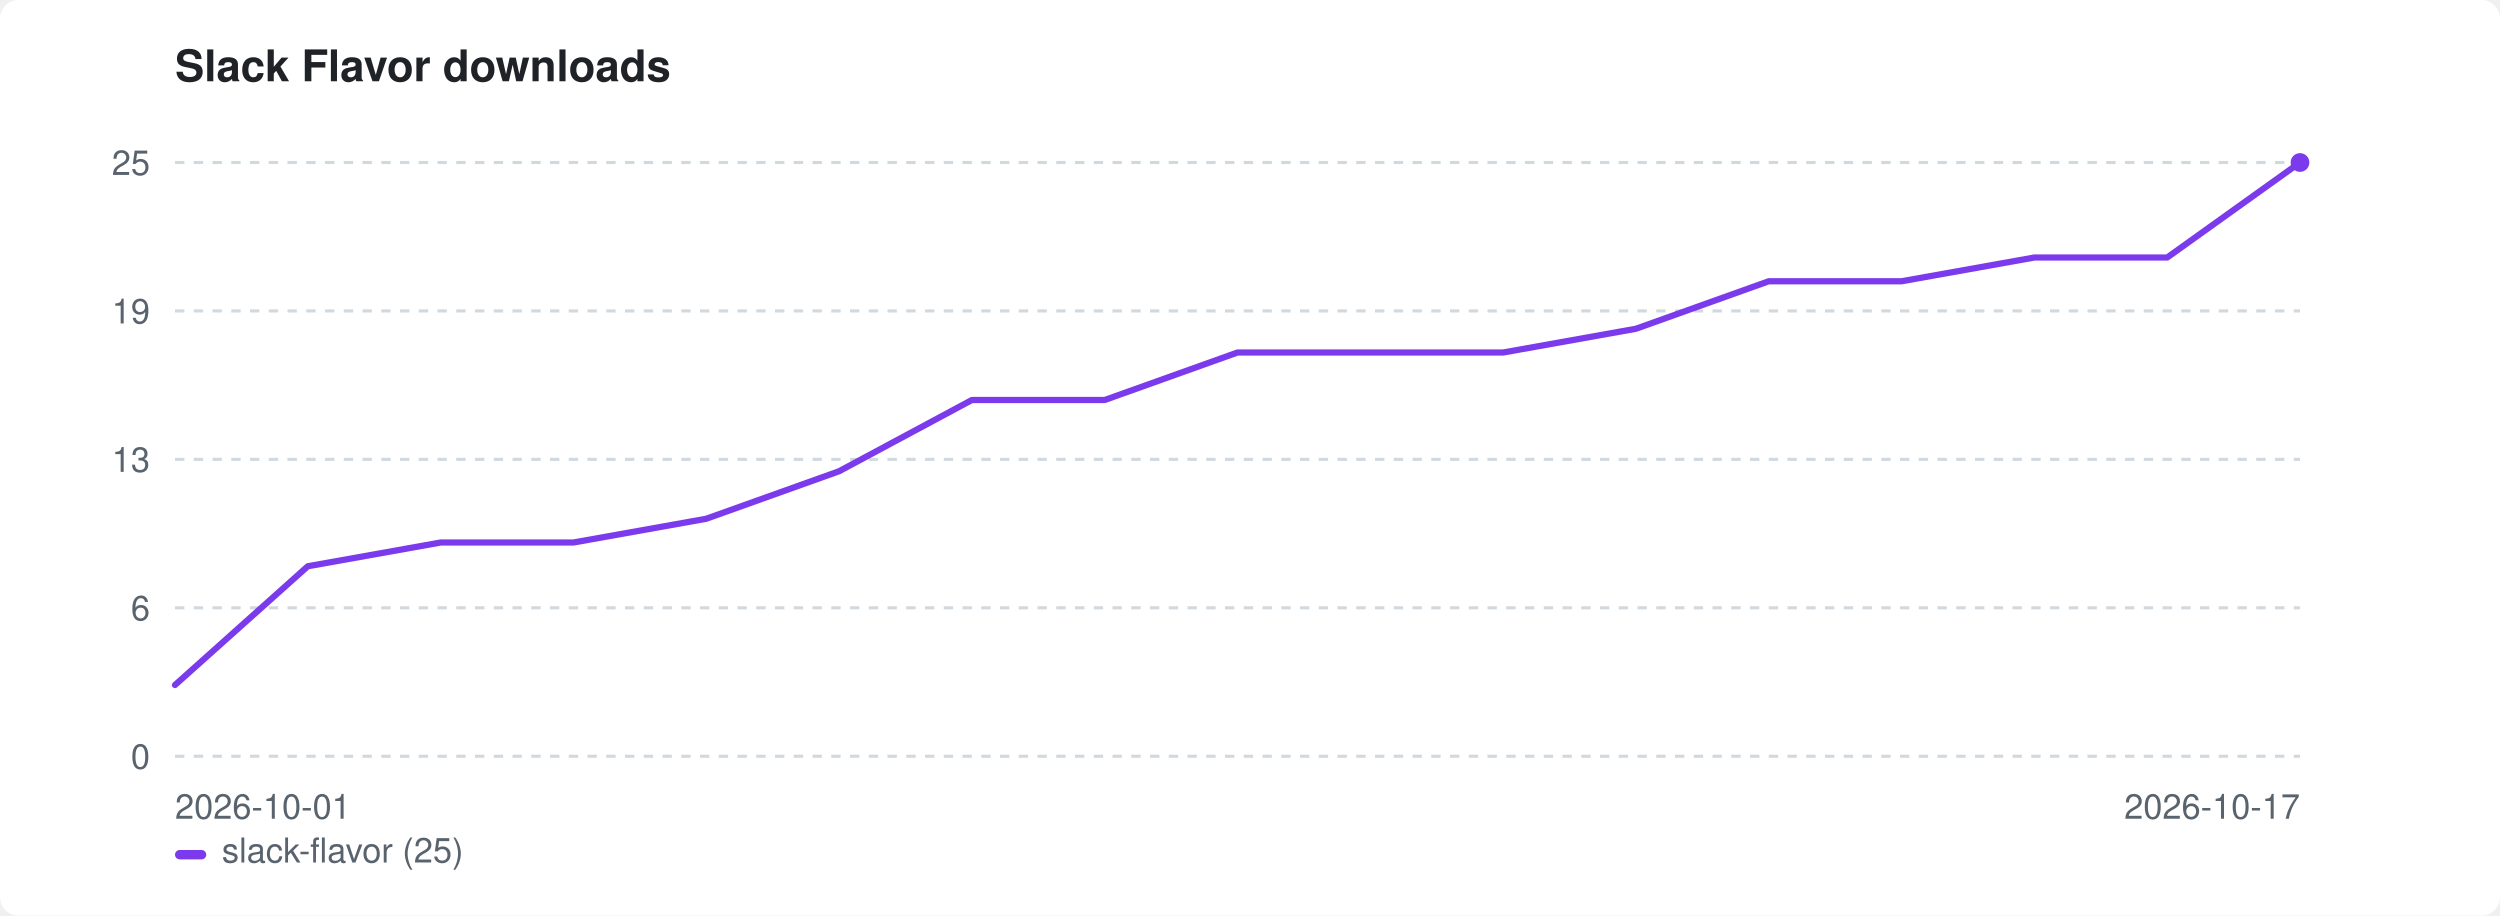
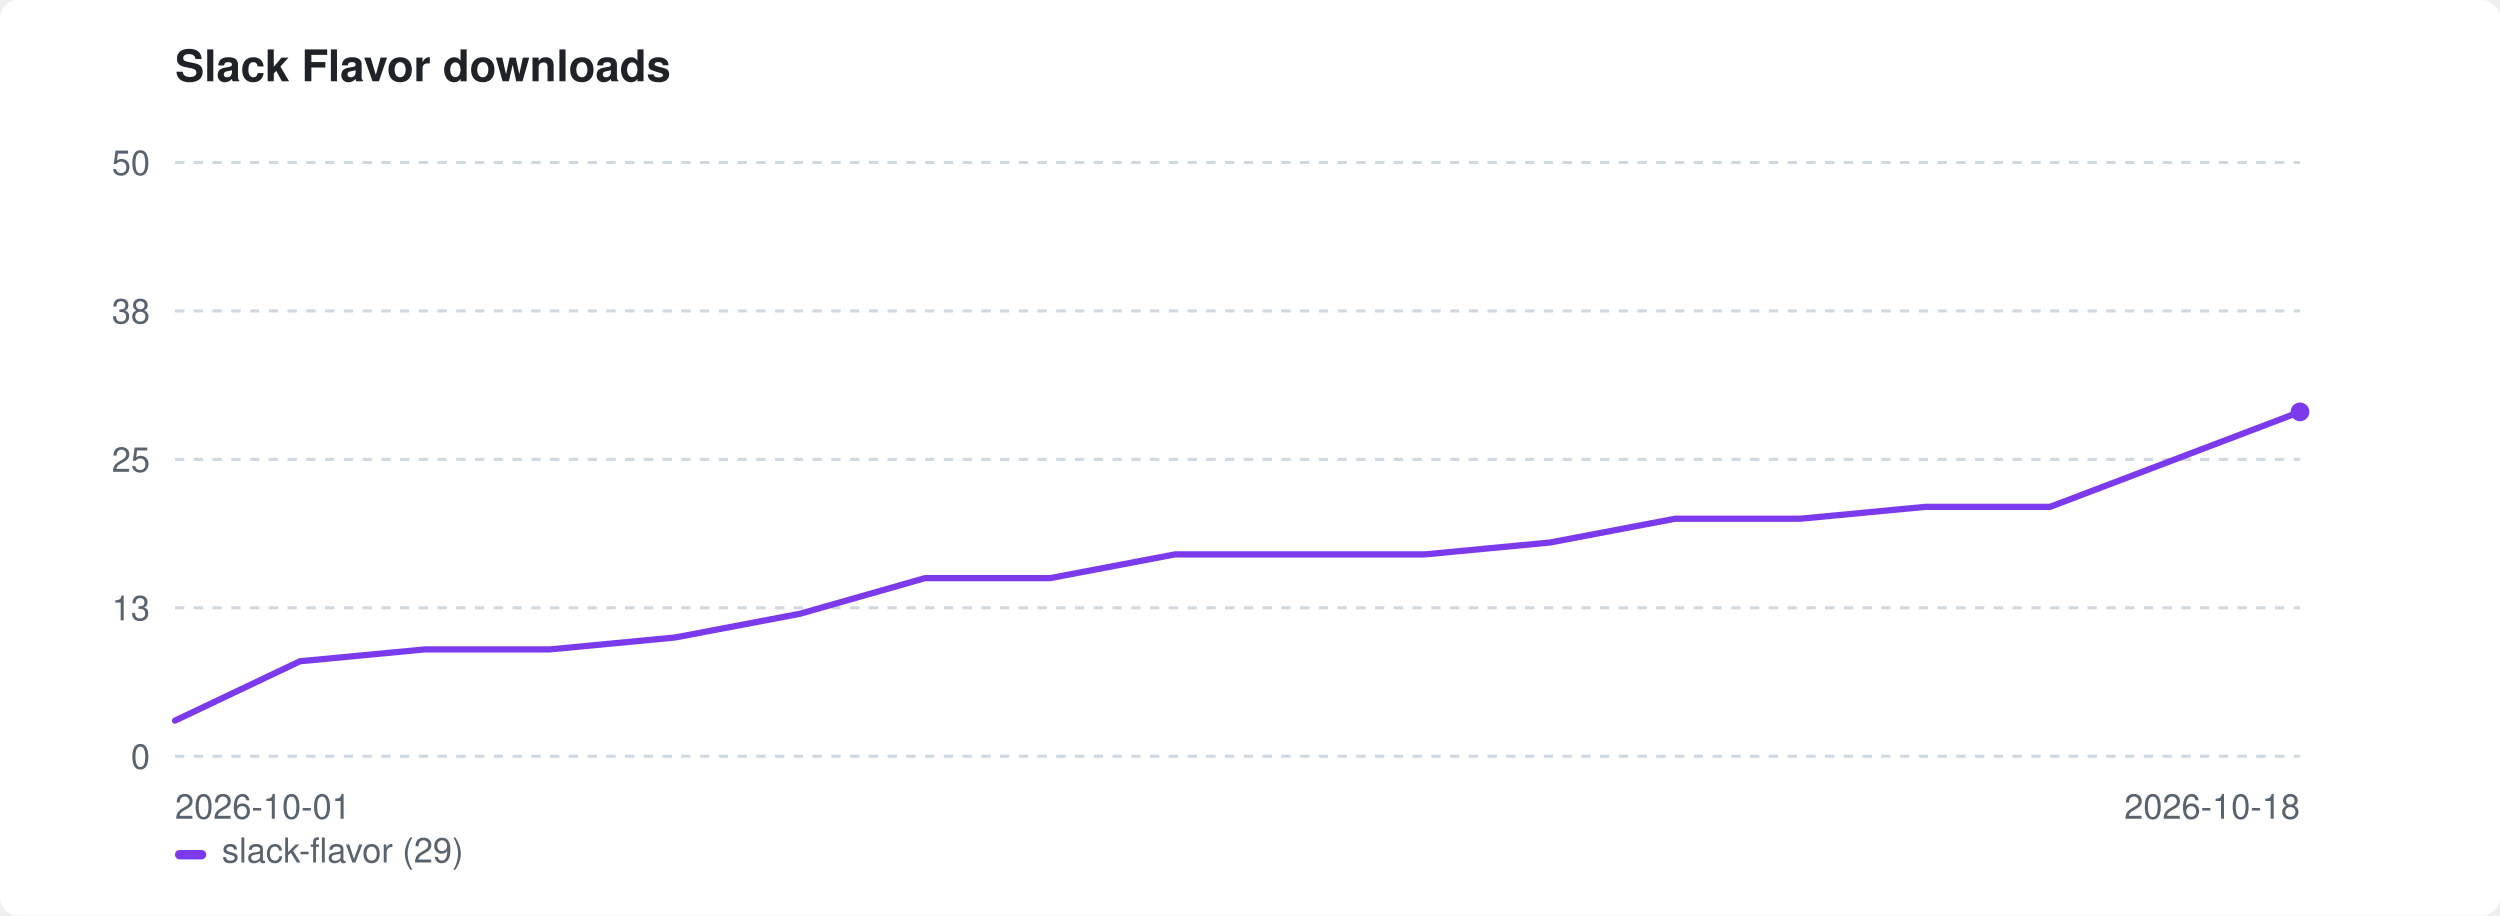
<svg xmlns="http://www.w3.org/2000/svg" width="800" height="293" viewBox="0 0 800 293" role="img" aria-label="Slack Flavor downloads">
  <style>:root{color-scheme:light dark}.bg{fill:#ffffff}.fg{fill:#1f2328}.mut{fill:#59636e}.grid{stroke:#d1d9e0}@media(prefers-color-scheme:dark){.bg{fill:#0d1117}.fg{fill:#e6edf3}.mut{fill:#9198a1}.grid{stroke:#30363d}}</style>
  <rect class="bg" width="800" height="293" rx="6" />
  <text class="fg" x="56" y="26" font-family="-apple-system,BlinkMacSystemFont,'Segoe UI',Helvetica,Arial,sans-serif" font-size="14" font-weight="600">Slack Flavor downloads</text>
  <line class="grid" x1="56" y1="242.0" x2="736" y2="242.0" stroke-width="1" stroke-dasharray="3 3" />
  <text class="mut" x="48" y="246.0" font-family="-apple-system,BlinkMacSystemFont,'Segoe UI',Helvetica,Arial,sans-serif" font-size="11" text-anchor="end">0</text>
  <line class="grid" x1="56" y1="194.5" x2="736" y2="194.5" stroke-width="1" stroke-dasharray="3 3" />
-   <text class="mut" x="48" y="198.5" font-family="-apple-system,BlinkMacSystemFont,'Segoe UI',Helvetica,Arial,sans-serif" font-size="11" text-anchor="end">6</text>
+   <text class="mut" x="48" y="198.5" font-family="-apple-system,BlinkMacSystemFont,'Segoe UI',Helvetica,Arial,sans-serif" font-size="11" text-anchor="end">13</text>
  <line class="grid" x1="56" y1="147.0" x2="736" y2="147.0" stroke-width="1" stroke-dasharray="3 3" />
-   <text class="mut" x="48" y="151.0" font-family="-apple-system,BlinkMacSystemFont,'Segoe UI',Helvetica,Arial,sans-serif" font-size="11" text-anchor="end">13</text>
+   <text class="mut" x="48" y="151.0" font-family="-apple-system,BlinkMacSystemFont,'Segoe UI',Helvetica,Arial,sans-serif" font-size="11" text-anchor="end">25</text>
  <line class="grid" x1="56" y1="99.5" x2="736" y2="99.5" stroke-width="1" stroke-dasharray="3 3" />
-   <text class="mut" x="48" y="103.5" font-family="-apple-system,BlinkMacSystemFont,'Segoe UI',Helvetica,Arial,sans-serif" font-size="11" text-anchor="end">19</text>
+   <text class="mut" x="48" y="103.5" font-family="-apple-system,BlinkMacSystemFont,'Segoe UI',Helvetica,Arial,sans-serif" font-size="11" text-anchor="end">38</text>
  <line class="grid" x1="56" y1="52.0" x2="736" y2="52.0" stroke-width="1" stroke-dasharray="3 3" />
-   <text class="mut" x="48" y="56.0" font-family="-apple-system,BlinkMacSystemFont,'Segoe UI',Helvetica,Arial,sans-serif" font-size="11" text-anchor="end">25</text>
+   <text class="mut" x="48" y="56.0" font-family="-apple-system,BlinkMacSystemFont,'Segoe UI',Helvetica,Arial,sans-serif" font-size="11" text-anchor="end">50</text>
  <text class="mut" x="56" y="262" font-family="-apple-system,BlinkMacSystemFont,'Segoe UI',Helvetica,Arial,sans-serif" font-size="11">2026-10-01</text>
-   <text class="mut" x="736" y="262" font-family="-apple-system,BlinkMacSystemFont,'Segoe UI',Helvetica,Arial,sans-serif" font-size="11" text-anchor="end">2026-10-17</text>
-   <path d="M56.0 219.2 L98.5 181.2 L141.0 173.6 L183.5 173.6 L226.0 166.0 L268.5 150.8 L311.0 128.0 L353.5 128.0 L396.0 112.8 L438.5 112.8 L481.0 112.8 L523.5 105.2 L566.0 90.0 L608.5 90.0 L651.0 82.4 L693.5 82.4 L736.0 52.0" fill="none" stroke="#7c3aed" stroke-width="2" stroke-linejoin="round" stroke-linecap="round" />
-   <circle cx="736.0" cy="52.0" r="3" fill="#7c3aed" />
+   <text class="mut" x="736" y="262" font-family="-apple-system,BlinkMacSystemFont,'Segoe UI',Helvetica,Arial,sans-serif" font-size="11" text-anchor="end">2026-10-18</text>
+   <path d="M56.0 230.6 L96.0 211.6 L136.0 207.8 L176.0 207.8 L216.0 204.0 L256.0 196.4 L296.0 185.0 L336.0 185.0 L376.0 177.4 L416.0 177.4 L456.0 177.4 L496.0 173.6 L536.0 166.0 L576.0 166.0 L616.0 162.2 L656.0 162.2 L696.0 147.0 L736.0 131.8" fill="none" stroke="#7c3aed" stroke-width="2" stroke-linejoin="round" stroke-linecap="round" />
+   <circle cx="736.0" cy="131.8" r="3" fill="#7c3aed" />
  <rect x="56" y="272" width="10" height="3" rx="1.5" fill="#7c3aed" />
-   <text class="mut" x="71" y="276" font-family="-apple-system,BlinkMacSystemFont,'Segoe UI',Helvetica,Arial,sans-serif" font-size="11">slack-flavor (25)</text>
+   <text class="mut" x="71" y="276" font-family="-apple-system,BlinkMacSystemFont,'Segoe UI',Helvetica,Arial,sans-serif" font-size="11">slack-flavor (29)</text>
</svg>
